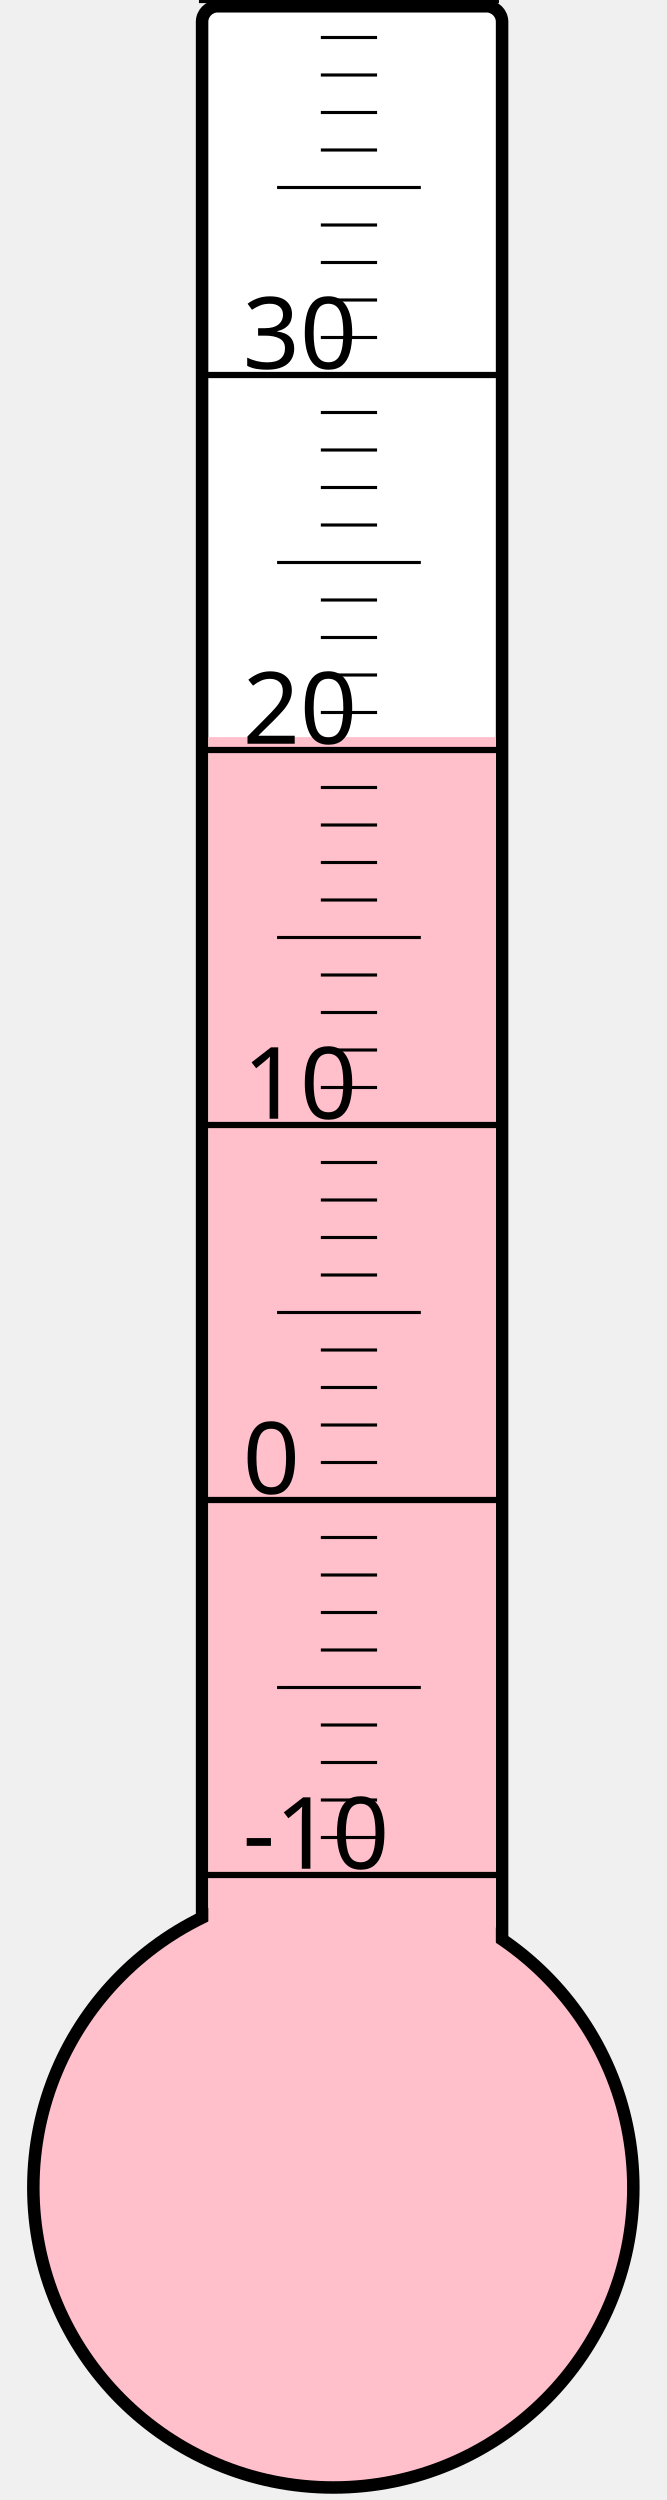
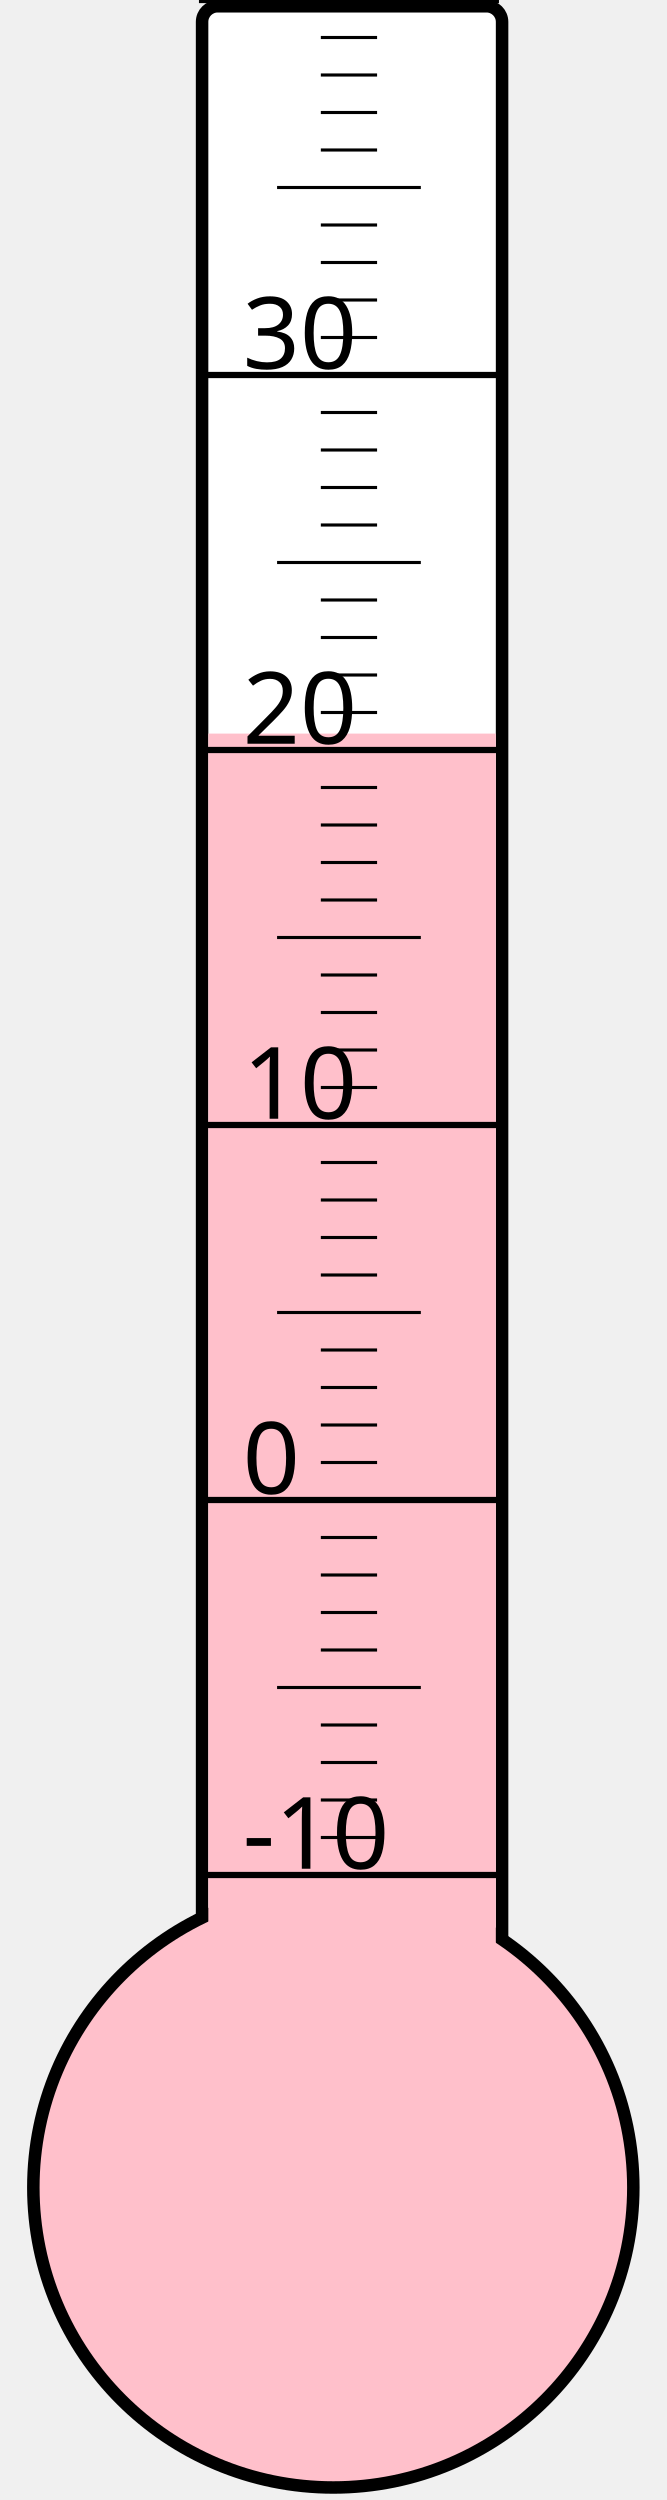
<svg xmlns="http://www.w3.org/2000/svg" width="40px" height="150px" viewBox="0 0 200 800">
  <rect width="200" height="800" x="0" y="0" style="fill: #ffffeb; fill-opacity: 0;" />
  <rect width="96" height="680" x="58" y="2" rx="5" ry="5" style="fill: white; fill-opacity: 1; stroke: black; stroke-width: 4;" />
  <circle cx="100" cy="700" r="96" style="fill: pink; stroke: black; stroke-width: 4;" />
-   <rect width="92" height="464.125" x="60" y="235.875" style="fill: pink; fill-opacity: 1; stroke-width: 0;" />
+   <rect width="92" height="465.25" x="60" y="234.75" style="fill: pink; fill-opacity: 1; stroke-width: 0;" />
  <text x="71" y="598" style="font-family: sans-serif; font-size: 24pt;">-10</text>
  <text x="71" y="478" style="font-family: sans-serif; font-size: 24pt;">0</text>
  <text x="71" y="358" style="font-family: sans-serif; font-size: 24pt;">10</text>
  <text x="71" y="238" style="font-family: sans-serif; font-size: 24pt;">20</text>
  <text x="71" y="118" style="font-family: sans-serif; font-size: 24pt;">30</text>
  <g style="stroke: black;">
    <line x1="57" y1="600" x2="153" y2="600" style="stroke-width: 2;" />
    <line x1="96" y1="588" x2="114" y2="588" style="stroke-width: 1;" />
    <line x1="96" y1="576" x2="114" y2="576" style="stroke-width: 1;" />
    <line x1="96" y1="564" x2="114" y2="564" style="stroke-width: 1;" />
    <line x1="96" y1="552" x2="114" y2="552" style="stroke-width: 1;" />
    <line x1="82" y1="540" x2="128" y2="540" style="stroke-width: 1;" />
    <line x1="96" y1="528" x2="114" y2="528" style="stroke-width: 1;" />
    <line x1="96" y1="516" x2="114" y2="516" style="stroke-width: 1;" />
    <line x1="96" y1="504" x2="114" y2="504" style="stroke-width: 1;" />
    <line x1="96" y1="492" x2="114" y2="492" style="stroke-width: 1;" />
    <line x1="57" y1="480" x2="153" y2="480" style="stroke-width: 2;" />
    <line x1="96" y1="468" x2="114" y2="468" style="stroke-width: 1;" />
    <line x1="96" y1="456" x2="114" y2="456" style="stroke-width: 1;" />
    <line x1="96" y1="444" x2="114" y2="444" style="stroke-width: 1;" />
    <line x1="96" y1="432" x2="114" y2="432" style="stroke-width: 1;" />
    <line x1="82" y1="420" x2="128" y2="420" style="stroke-width: 1;" />
    <line x1="96" y1="408" x2="114" y2="408" style="stroke-width: 1;" />
    <line x1="96" y1="396" x2="114" y2="396" style="stroke-width: 1;" />
    <line x1="96" y1="384" x2="114" y2="384" style="stroke-width: 1;" />
    <line x1="96" y1="372" x2="114" y2="372" style="stroke-width: 1;" />
    <line x1="57" y1="360" x2="153" y2="360" style="stroke-width: 2;" />
    <line x1="96" y1="348" x2="114" y2="348" style="stroke-width: 1;" />
    <line x1="96" y1="336" x2="114" y2="336" style="stroke-width: 1;" />
    <line x1="96" y1="324" x2="114" y2="324" style="stroke-width: 1;" />
    <line x1="96" y1="312" x2="114" y2="312" style="stroke-width: 1;" />
    <line x1="82" y1="300" x2="128" y2="300" style="stroke-width: 1;" />
    <line x1="96" y1="288" x2="114" y2="288" style="stroke-width: 1;" />
    <line x1="96" y1="276" x2="114" y2="276" style="stroke-width: 1;" />
    <line x1="96" y1="264" x2="114" y2="264" style="stroke-width: 1;" />
    <line x1="96" y1="252" x2="114" y2="252" style="stroke-width: 1;" />
    <line x1="57" y1="240" x2="153" y2="240" style="stroke-width: 2;" />
    <line x1="96" y1="228" x2="114" y2="228" style="stroke-width: 1;" />
    <line x1="96" y1="216" x2="114" y2="216" style="stroke-width: 1;" />
    <line x1="96" y1="204" x2="114" y2="204" style="stroke-width: 1;" />
    <line x1="96" y1="192" x2="114" y2="192" style="stroke-width: 1;" />
    <line x1="82" y1="180" x2="128" y2="180" style="stroke-width: 1;" />
    <line x1="96" y1="168" x2="114" y2="168" style="stroke-width: 1;" />
    <line x1="96" y1="156" x2="114" y2="156" style="stroke-width: 1;" />
    <line x1="96" y1="144" x2="114" y2="144" style="stroke-width: 1;" />
    <line x1="96" y1="132" x2="114" y2="132" style="stroke-width: 1;" />
    <line x1="57" y1="120" x2="153" y2="120" style="stroke-width: 2;" />
    <line x1="96" y1="108" x2="114" y2="108" style="stroke-width: 1;" />
    <line x1="96" y1="96" x2="114" y2="96" style="stroke-width: 1;" />
    <line x1="96" y1="84" x2="114" y2="84" style="stroke-width: 1;" />
    <line x1="96" y1="72" x2="114" y2="72" style="stroke-width: 1;" />
    <line x1="82" y1="60" x2="128" y2="60" style="stroke-width: 1;" />
    <line x1="96" y1="48" x2="114" y2="48" style="stroke-width: 1;" />
    <line x1="96" y1="36" x2="114" y2="36" style="stroke-width: 1;" />
    <line x1="96" y1="24" x2="114" y2="24" style="stroke-width: 1;" />
    <line x1="96" y1="12" x2="114" y2="12" style="stroke-width: 1;" />
    <line x1="57" y1="0" x2="153" y2="0" style="stroke-width: 2;" />
  </g>
</svg>
